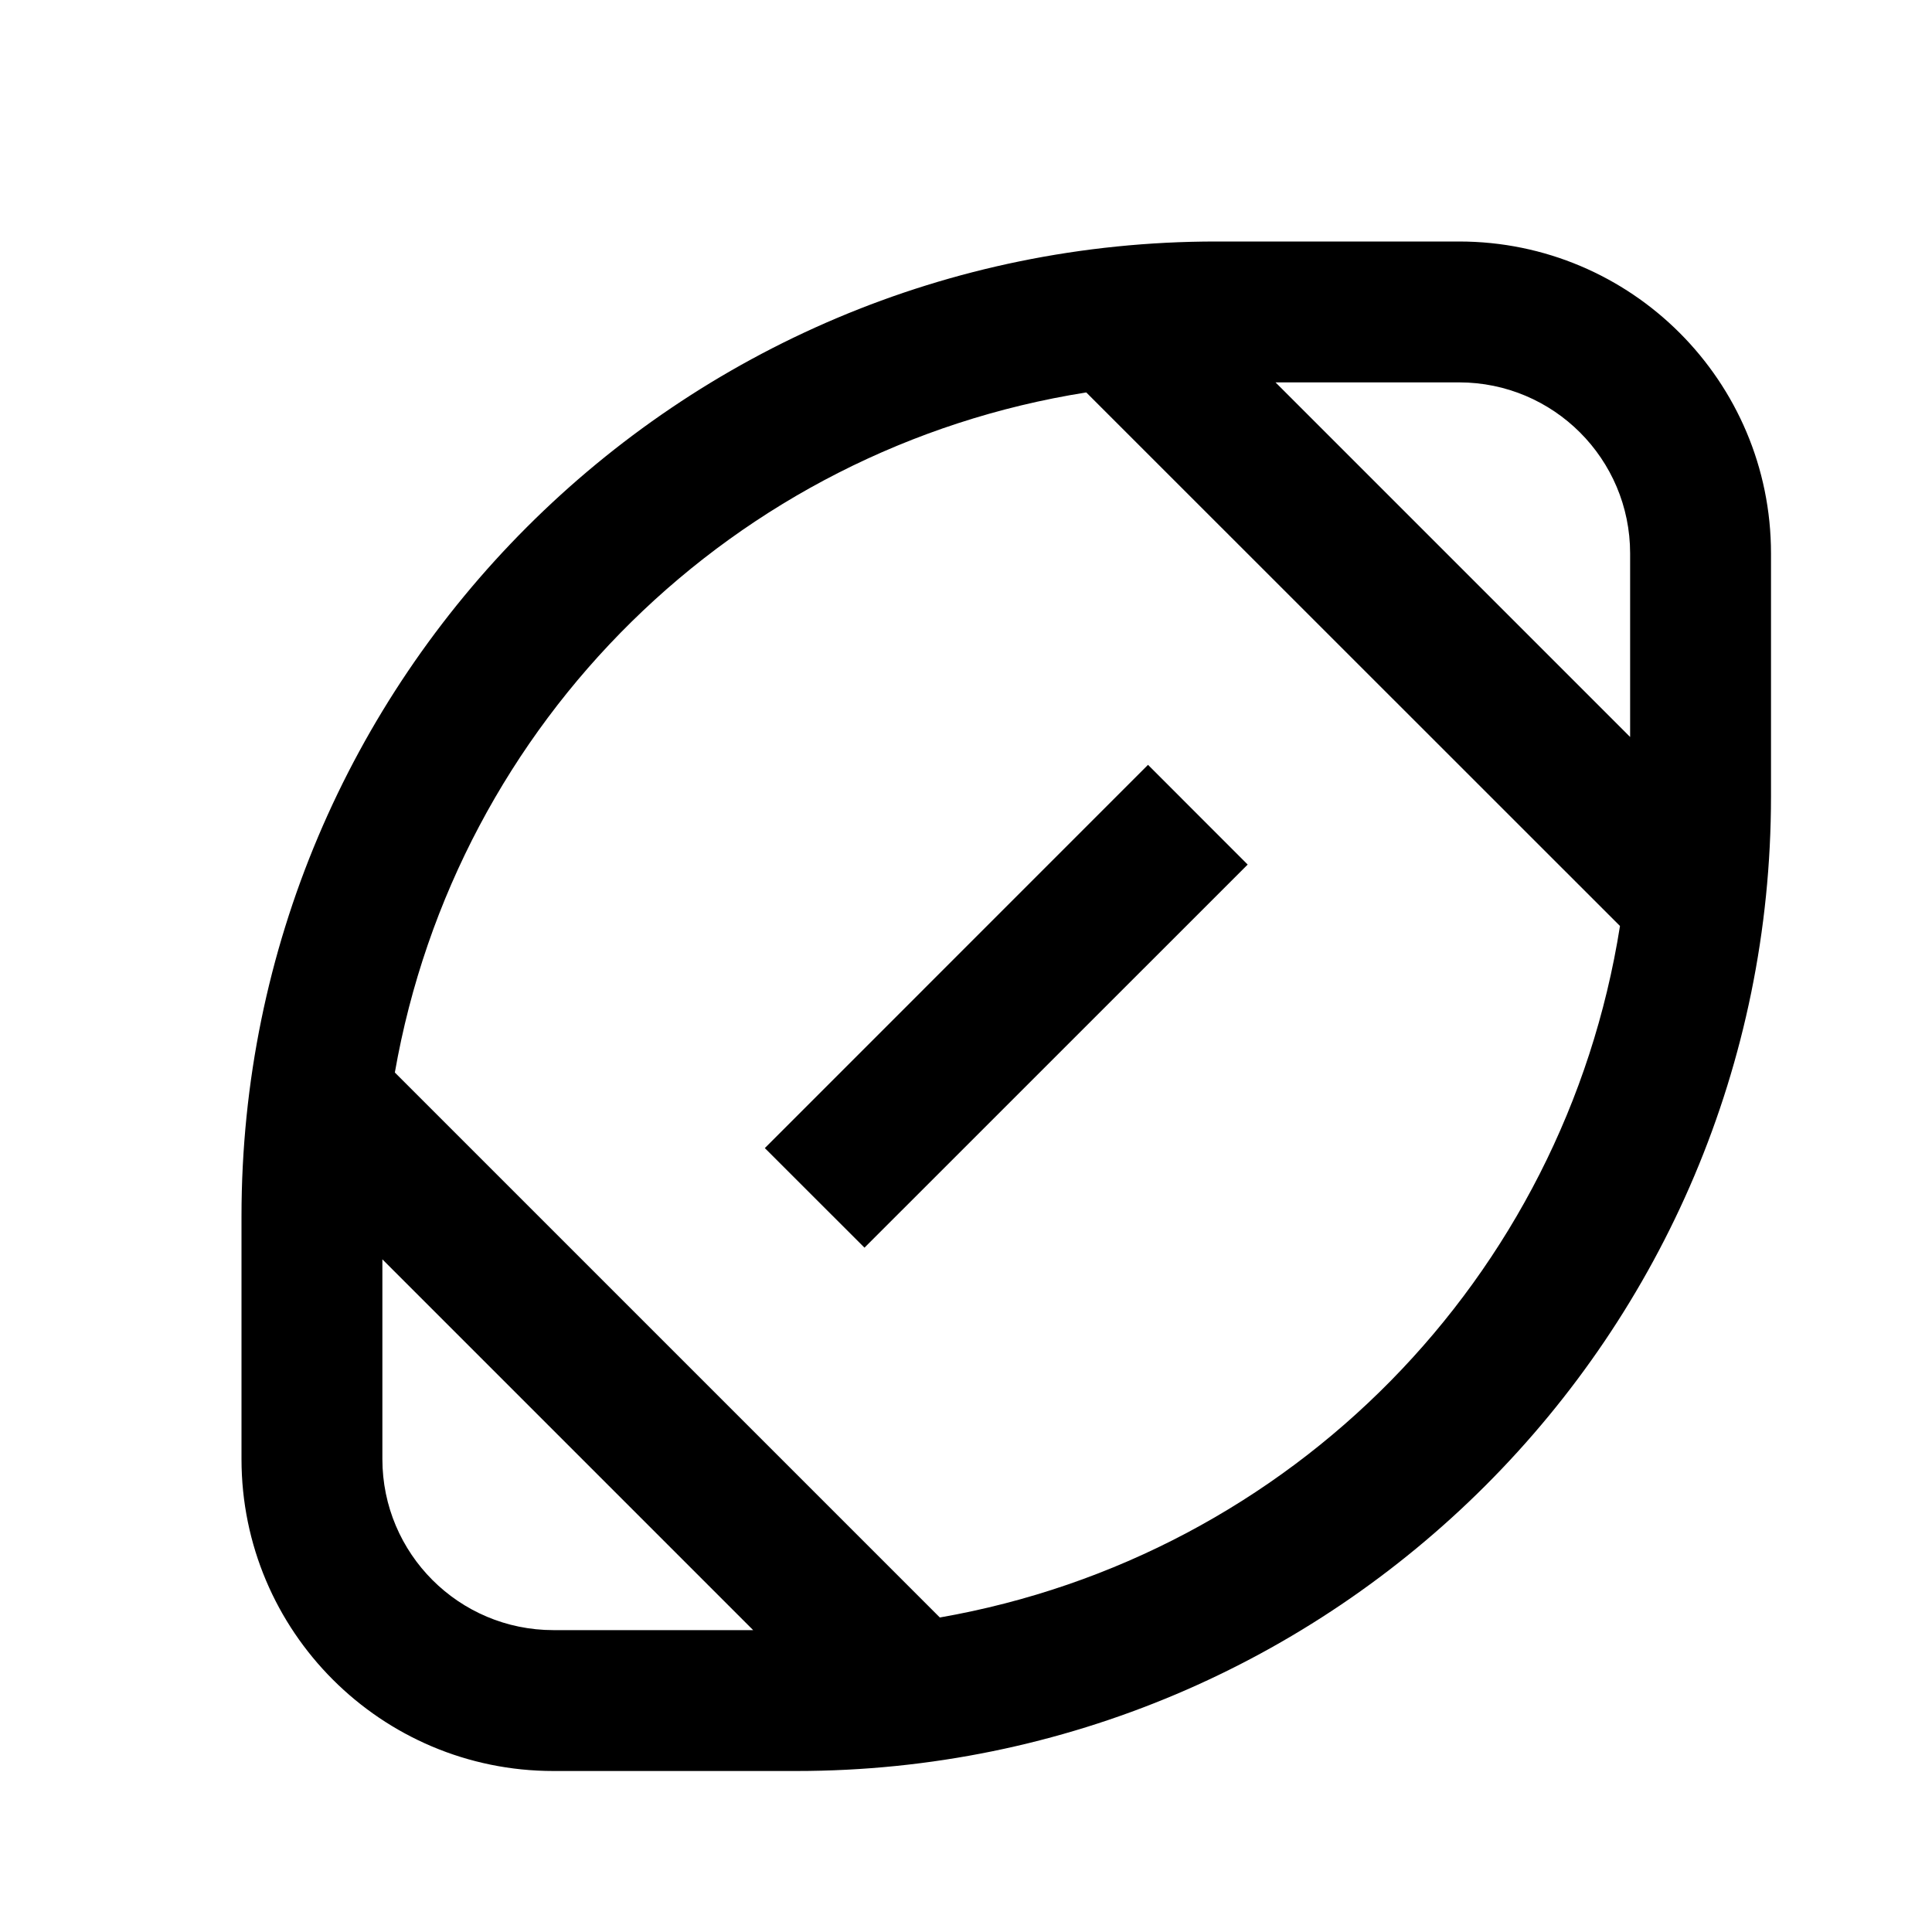
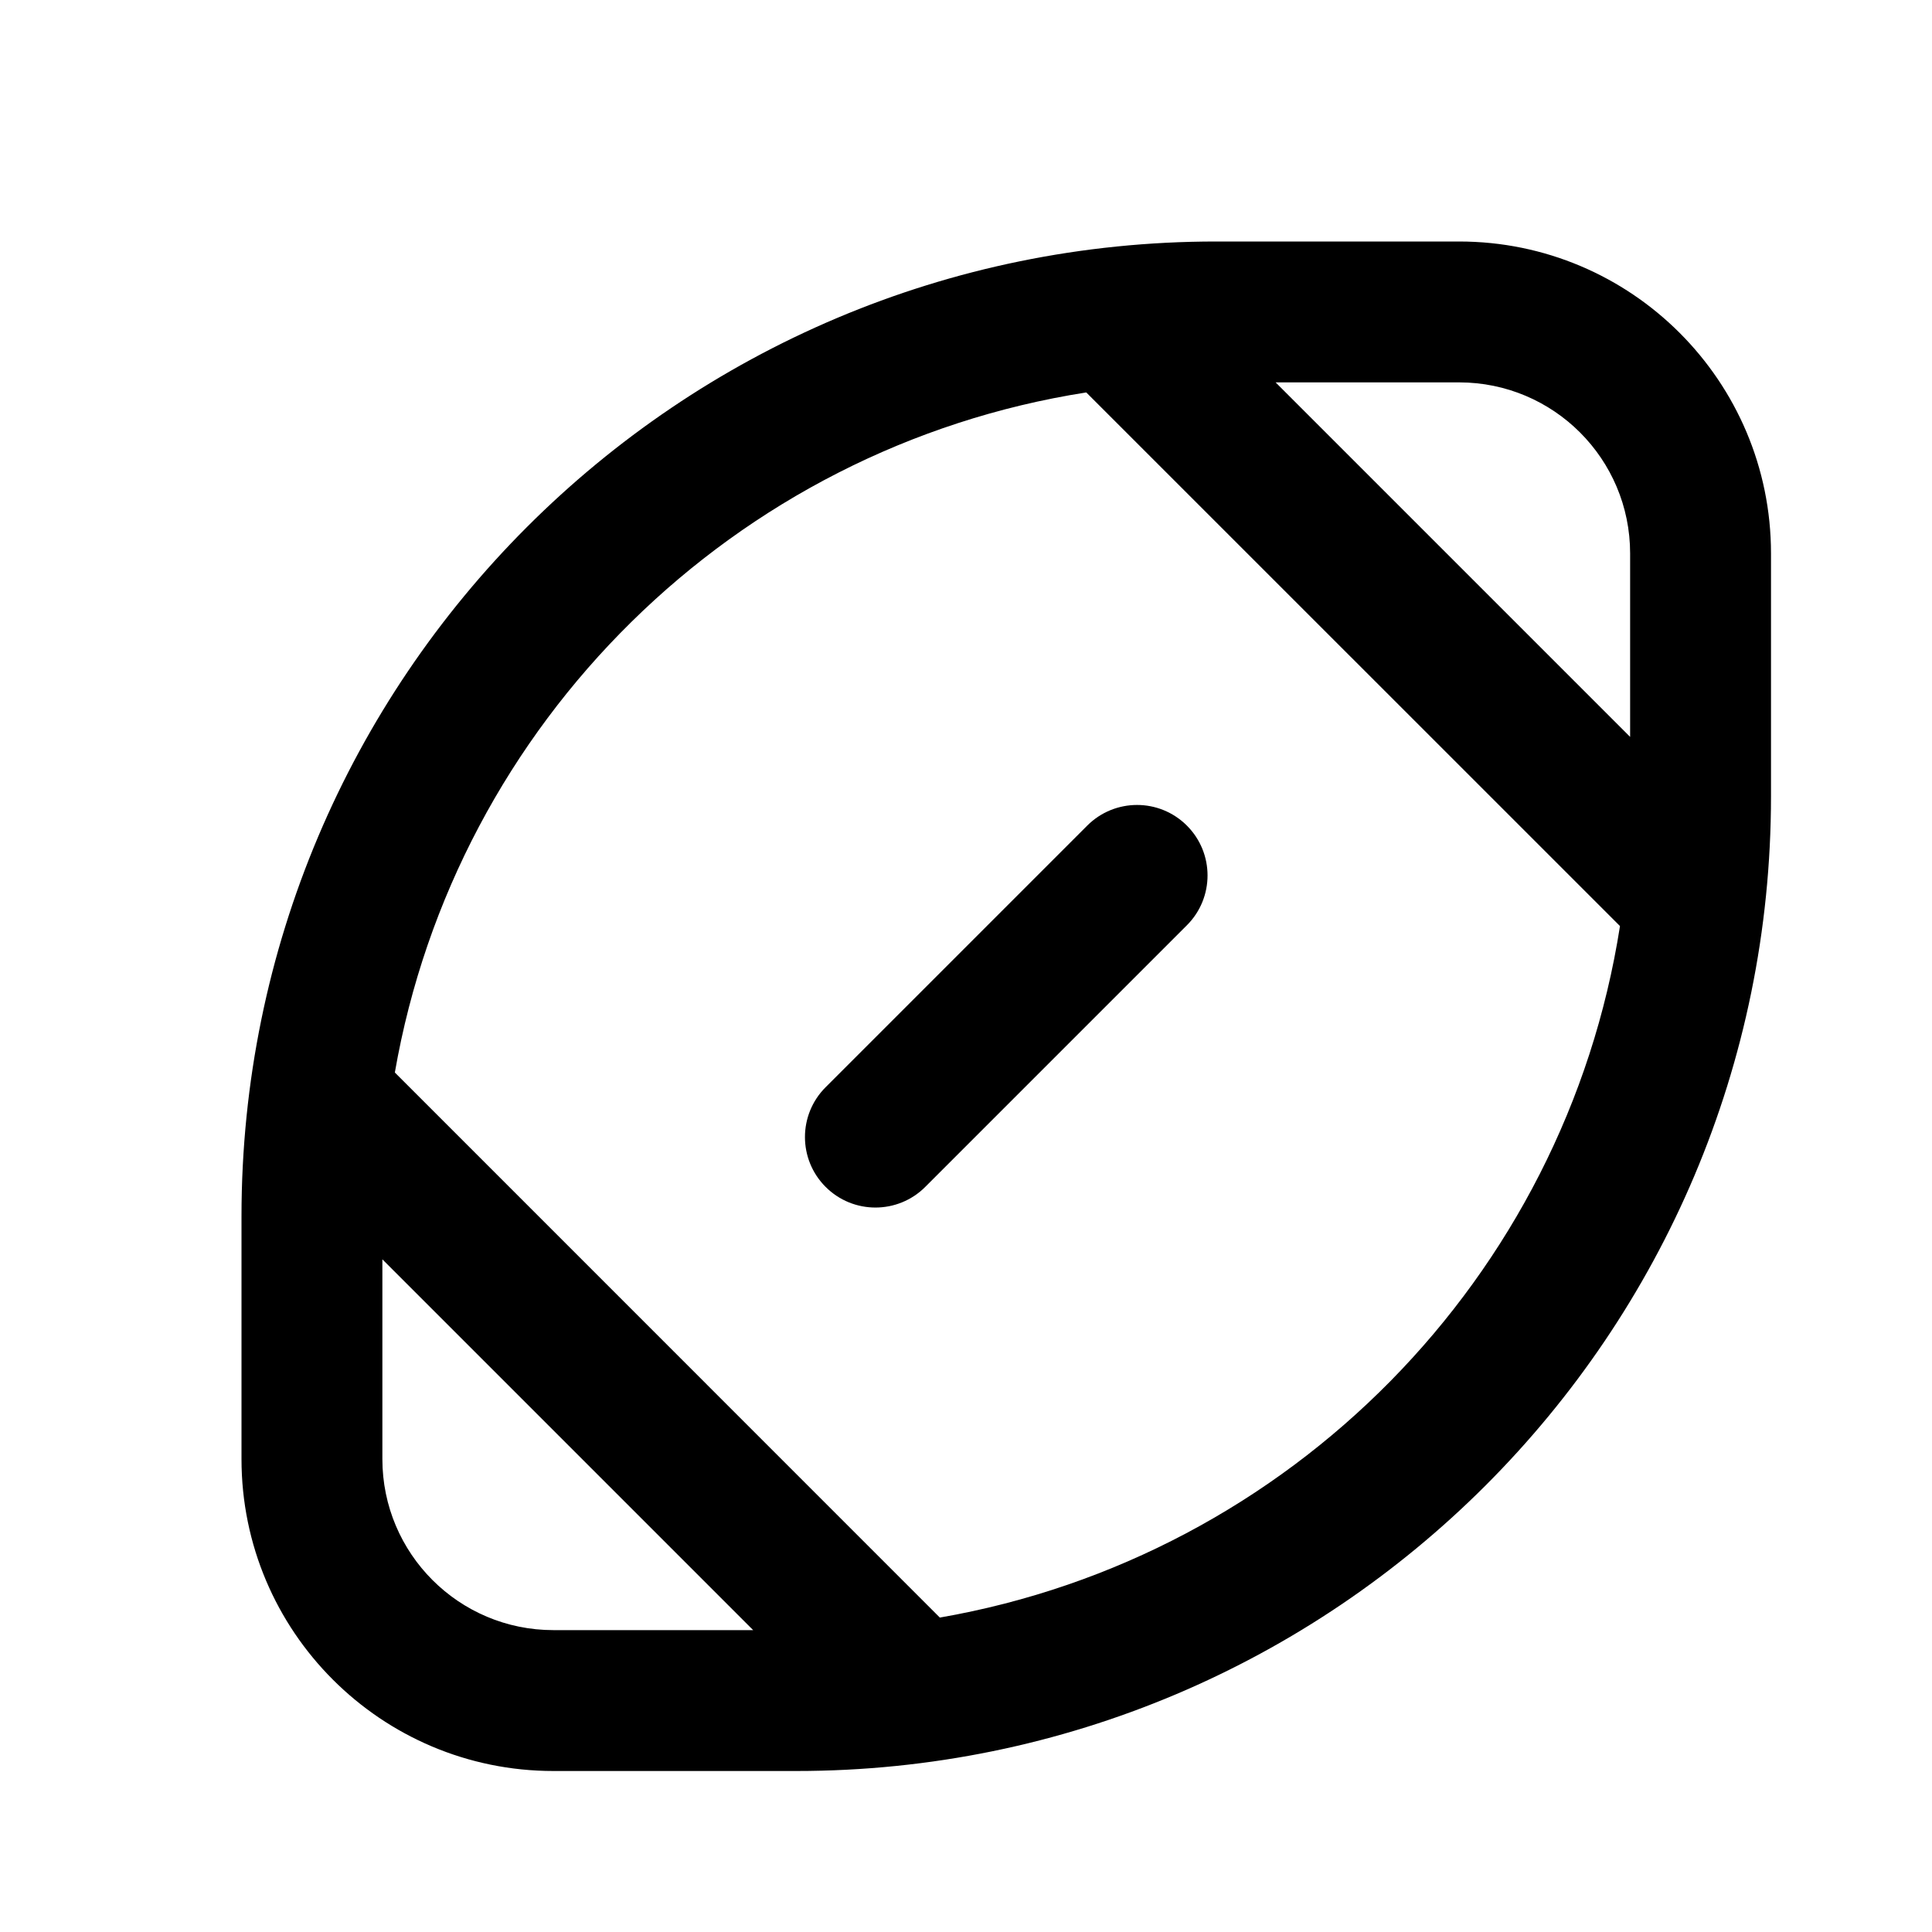
- <svg xmlns="http://www.w3.org/2000/svg" width="24" height="24" fill="none" viewBox="0 0 24 24">
-   <path fill="#000" d="m15.499 10.74-4.76 4.759-1.238-1.237 4.76-4.761z" />
-   <path fill="#000" fill-rule="evenodd" d="M18.125 3A3.875 3.875 0 0 1 22 6.875v3.017C22 16.579 16.579 22 9.892 22H6.875A3.875 3.875 0 0 1 3 18.125v-3.017C3 8.421 8.421 3 15.108 3zM4.75 18.125c0 1.174.951 2.125 2.125 2.125h2.481L4.75 15.644zm8.744-13.25a10.365 10.365 0 0 0-8.589 8.448l6.77 6.77a10.36 10.36 0 0 0 8.449-8.59zm6.756 4.28v-2.28a2.125 2.125 0 0 0-2.125-2.125h-2.28z" clip-rule="evenodd" />
+ <svg xmlns="http://www.w3.org/2000/svg" width="24" height="24" viewBox="0 0 24 24" fill="none">
+   <path d="M13.506 10.256C13.848 9.914 14.402 9.914 14.744 10.256C15.086 10.598 15.086 11.152 14.744 11.494L11.494 14.744C11.152 15.086 10.598 15.086 10.256 14.744C9.914 14.402 9.914 13.848 10.256 13.506L13.506 10.256Z" fill="black" />
+   <path fill-rule="evenodd" clip-rule="evenodd" d="M18.125 3C20.265 3 22 4.735 22 6.875V9.892C22 16.579 16.579 22 9.892 22H6.875C4.735 22 3 20.265 3 18.125V15.108C3 8.421 8.421 3 15.108 3H18.125ZM4.75 18.125C4.75 19.299 5.701 20.25 6.875 20.25H9.356L4.75 15.644V18.125ZM13.494 4.875C9.123 5.559 5.661 8.976 4.905 13.323L11.675 20.094C16.023 19.339 19.441 15.876 20.124 11.504L13.494 4.875ZM20.25 9.154V6.875C20.25 5.701 19.299 4.75 18.125 4.75H15.846L20.25 9.154Z" fill="black" />
</svg>
